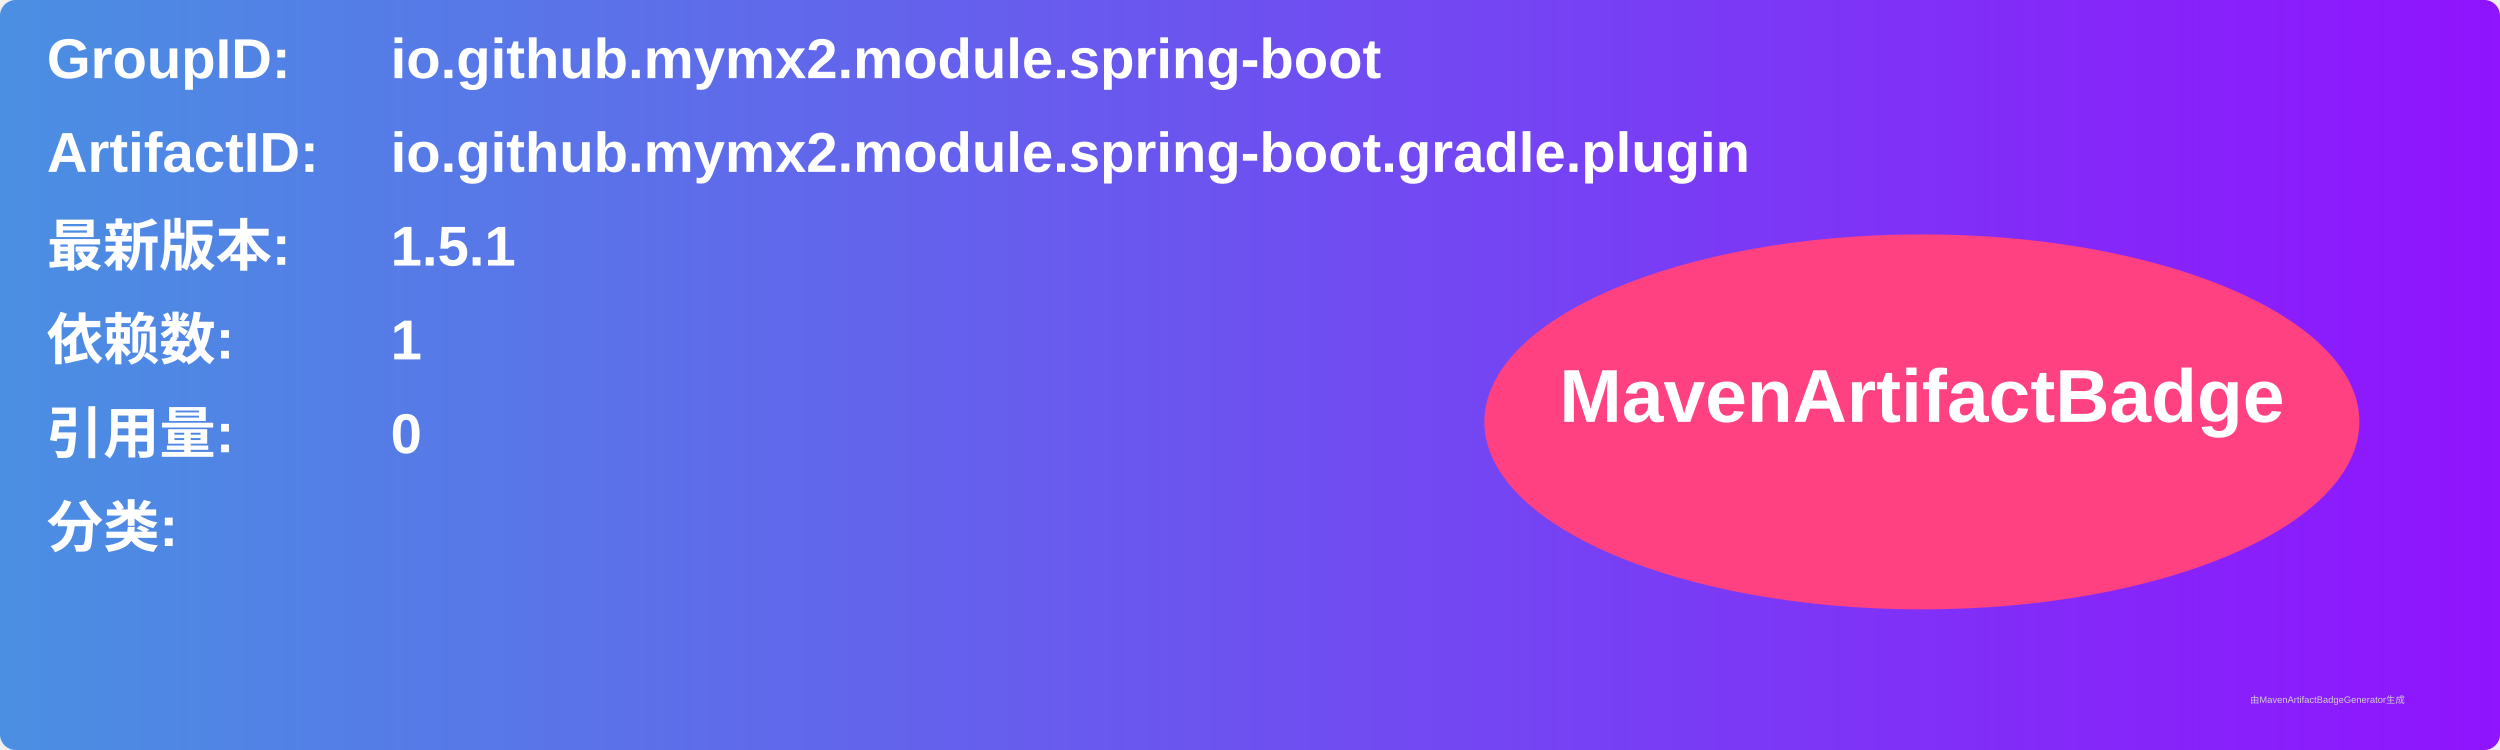
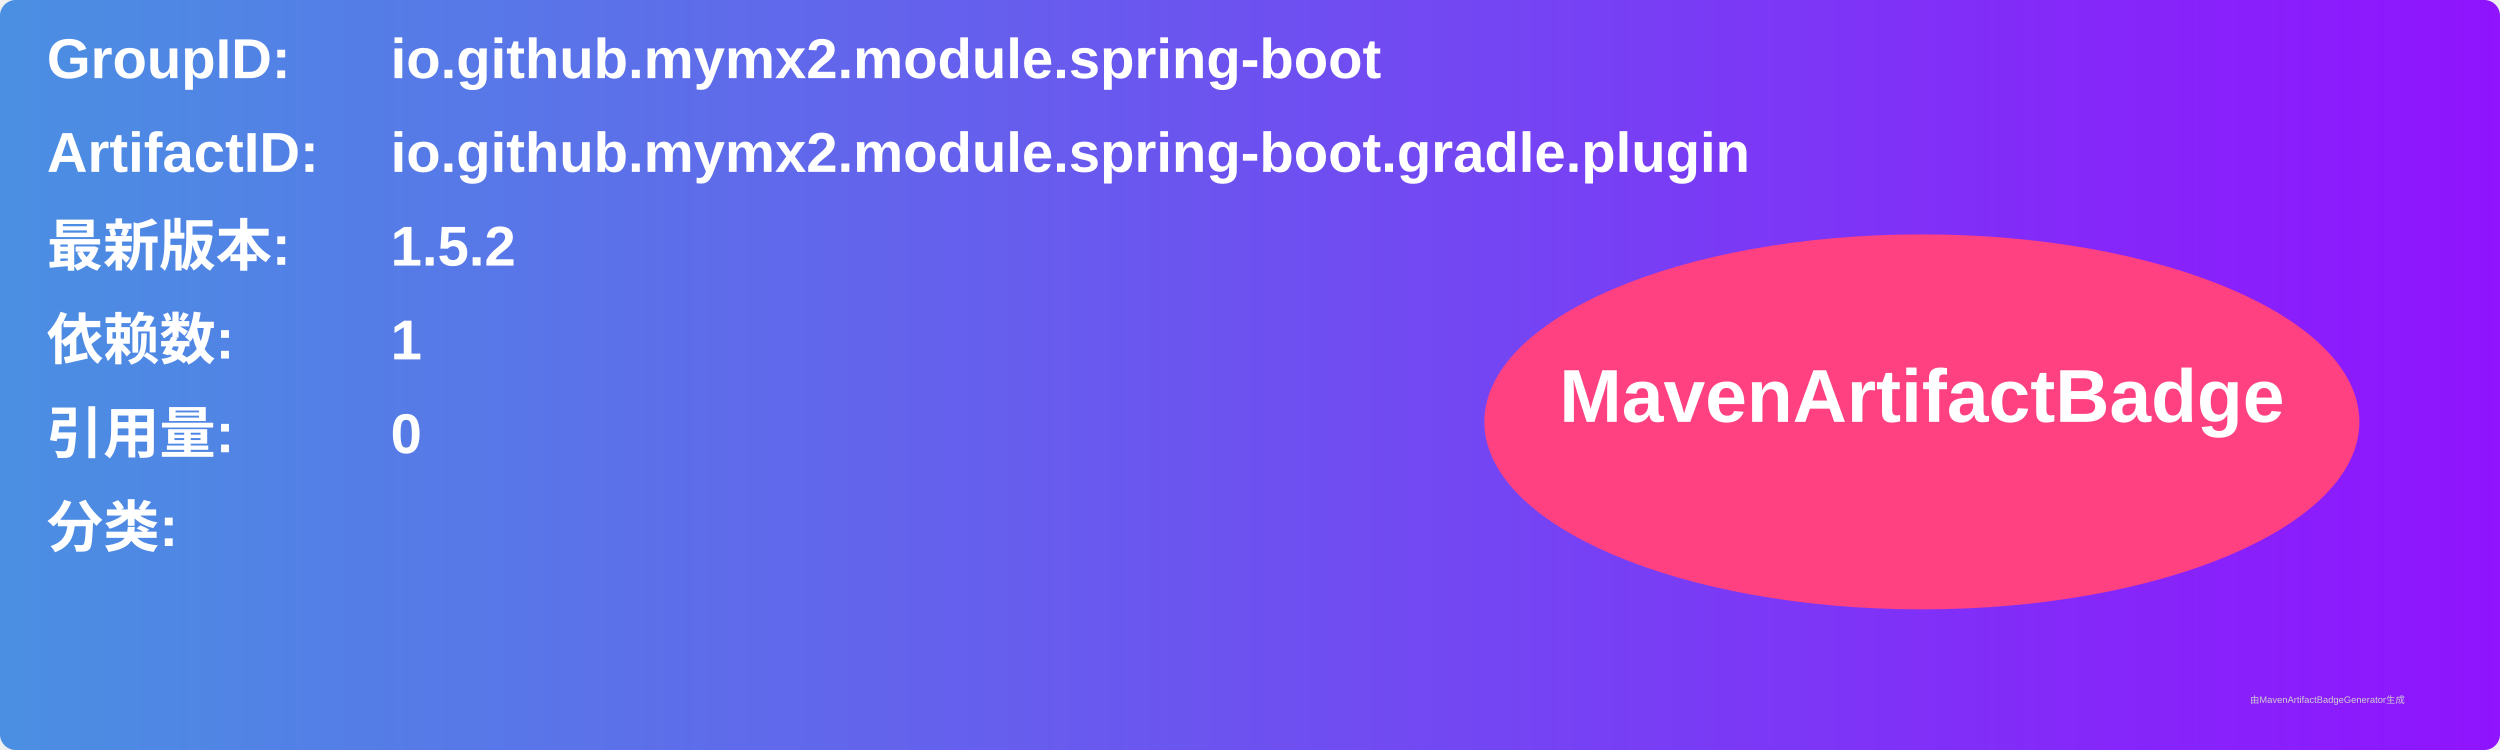
<svg xmlns="http://www.w3.org/2000/svg" width="800" height="240" viewBox="0 0 800 240">
  <linearGradient id="grad" x1="0%" y1="0%" x2="100%" y2="0%">
    <stop offset="0%" stop-color="#4a90e2" />
    <stop offset="100%" stop-color="#9013fe" />
  </linearGradient>
  <rect width="100%" height="100%" rx="5" ry="5" fill="url(#grad)" />
  <g transform="translate(15, 15)">
    <text x="0" y="10" font-family="Arial" font-size="18" fill="white" font-weight="bold" width="260">GroupID:</text>
    <text x="110" y="10" font-family="Arial" font-size="18" fill="white" font-weight="bold" width="460">io.github.mymx2.module.spring-boot</text>
    <text x="0" y="40" font-family="Arial" font-size="18" fill="white" font-weight="bold" width="260">ArtifactID:</text>
    <text x="110" y="40" font-family="Arial" font-size="18" fill="white" font-weight="bold" width="460">io.github.mymx2.module.spring-boot.gradle.plugin</text>
    <text x="0" y="70" font-family="Arial" font-size="18" fill="white" font-weight="bold">最新版本:</text>
    <text x="110" y="70" font-family="Arial" font-size="18" fill="white" font-weight="bold">
-       <tspan font-weight="bold">1.5.1</tspan>
+       <tspan font-weight="bold">1.5.2</tspan>
    </text>
    <text x="0" y="100" font-family="Arial" font-size="18" fill="white" font-weight="bold">依赖数: </text>
    <text x="110" y="100" font-family="Arial" font-size="18" fill="white">
      <tspan font-weight="bold">1</tspan>
    </text>
    <text x="0" y="130" font-family="Arial" font-size="18" fill="white" font-weight="bold">引用量: </text>
    <text x="110" y="130" font-family="Arial" font-size="18" fill="white">
      <tspan font-weight="bold">0</tspan>
    </text>
    <text x="0" y="160" font-family="Arial" font-size="18" fill="white" font-weight="bold">分类:</text>
    <text x="10" y="190" font-family="Arial" font-size="10" fill="white">
      <tspan font-weight="bold" />
    </text>
    <ellipse cx="600" cy="120" rx="140" ry="60" fill="#ff4081" />
    <text x="600" y="120" text-anchor="middle" font-family="Arial" font-size="24" fill="white" font-weight="bold">MavenArtifactBadge</text>
  </g>
  <text x="720" y="225" font-family="Arial" font-size="3" fill="#d0d0d0">由MavenArtifactBadgeGenerator生成</text>
</svg>
